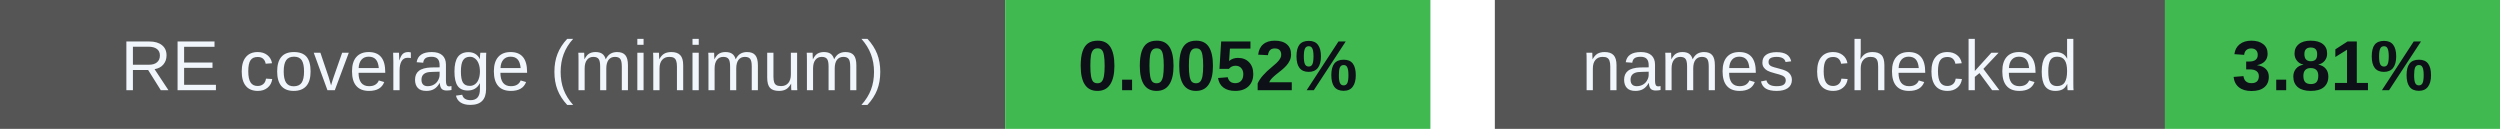
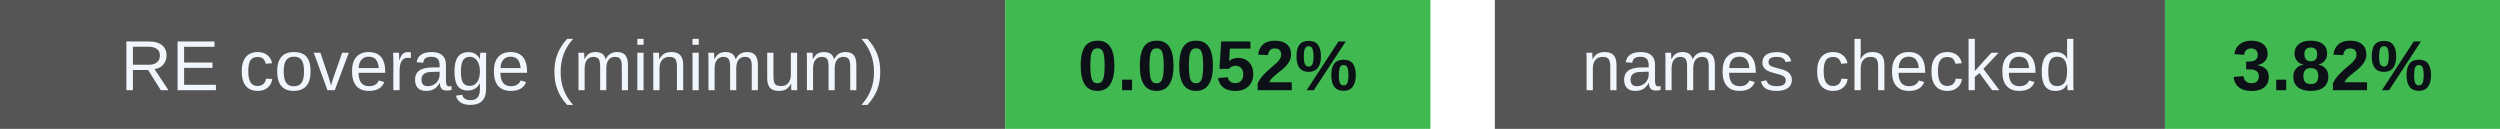
<svg xmlns="http://www.w3.org/2000/svg" width="388" height="20" viewBox="0 0 388 20" role="img" aria-labelledby="badges-title badges-desc">
  <g font-family="-apple-system,BlinkMacSystemFont,Segoe UI,Arial,sans-serif" font-size="11">
    <rect x="0" y="0" width="156" height="20" rx="0" fill="#555" />
    <rect x="156" y="0" width="66" height="20" rx="0" fill="#3fb950" />
    <text x="78.0" y="14" font-size="11" font-weight="500" fill="#f0f6fc" text-anchor="middle">RE coverage (minimum)</text>
    <text x="189.0" y="14" font-size="11" font-weight="700" fill="#0d1117" text-anchor="middle">0.0052%</text>
    <rect x="232" y="0" width="104" height="20" rx="0" fill="#555" />
    <rect x="336" y="0" width="52" height="20" rx="0" fill="#3fb950" />
    <text x="284.0" y="14" font-size="11" font-weight="500" fill="#f0f6fc" text-anchor="middle">names checked</text>
-     <text x="362.0" y="14" font-size="11" font-weight="700" fill="#0d1117" text-anchor="middle">3.81%</text>
+     <text x="362.0" y="14" font-size="11" font-weight="700" fill="#0d1117" text-anchor="middle">3.82%</text>
  </g>
</svg>
